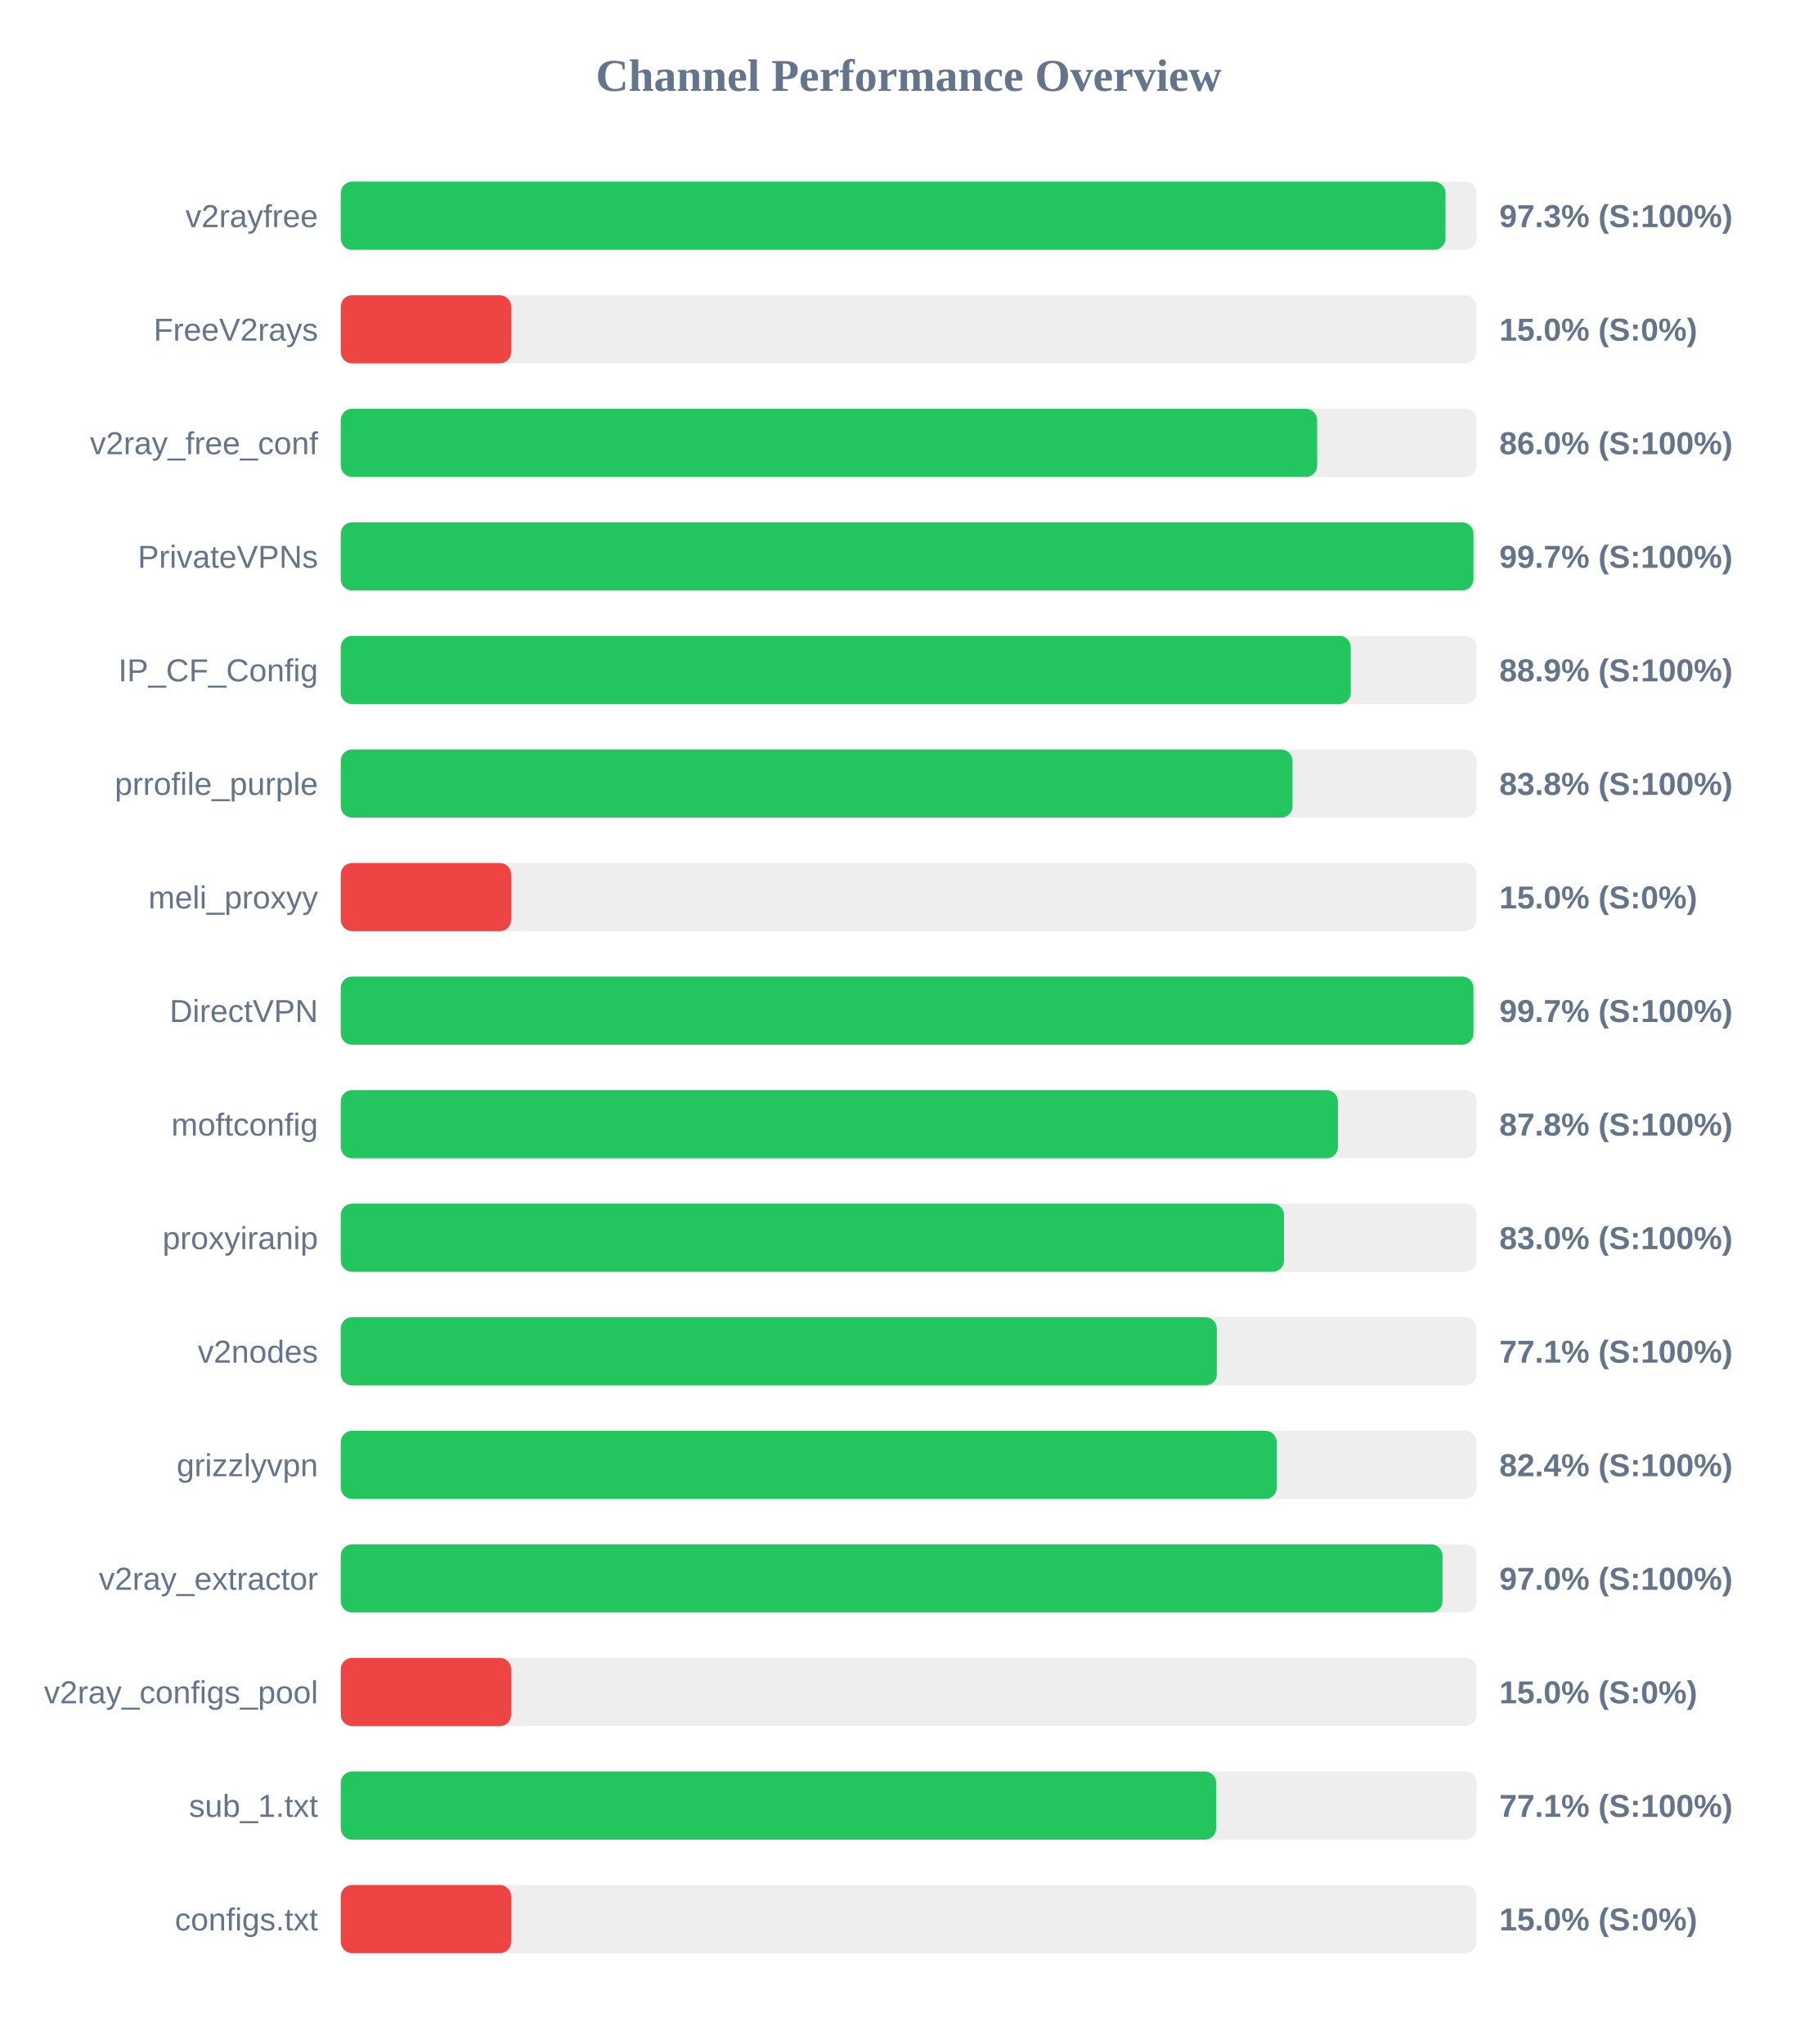
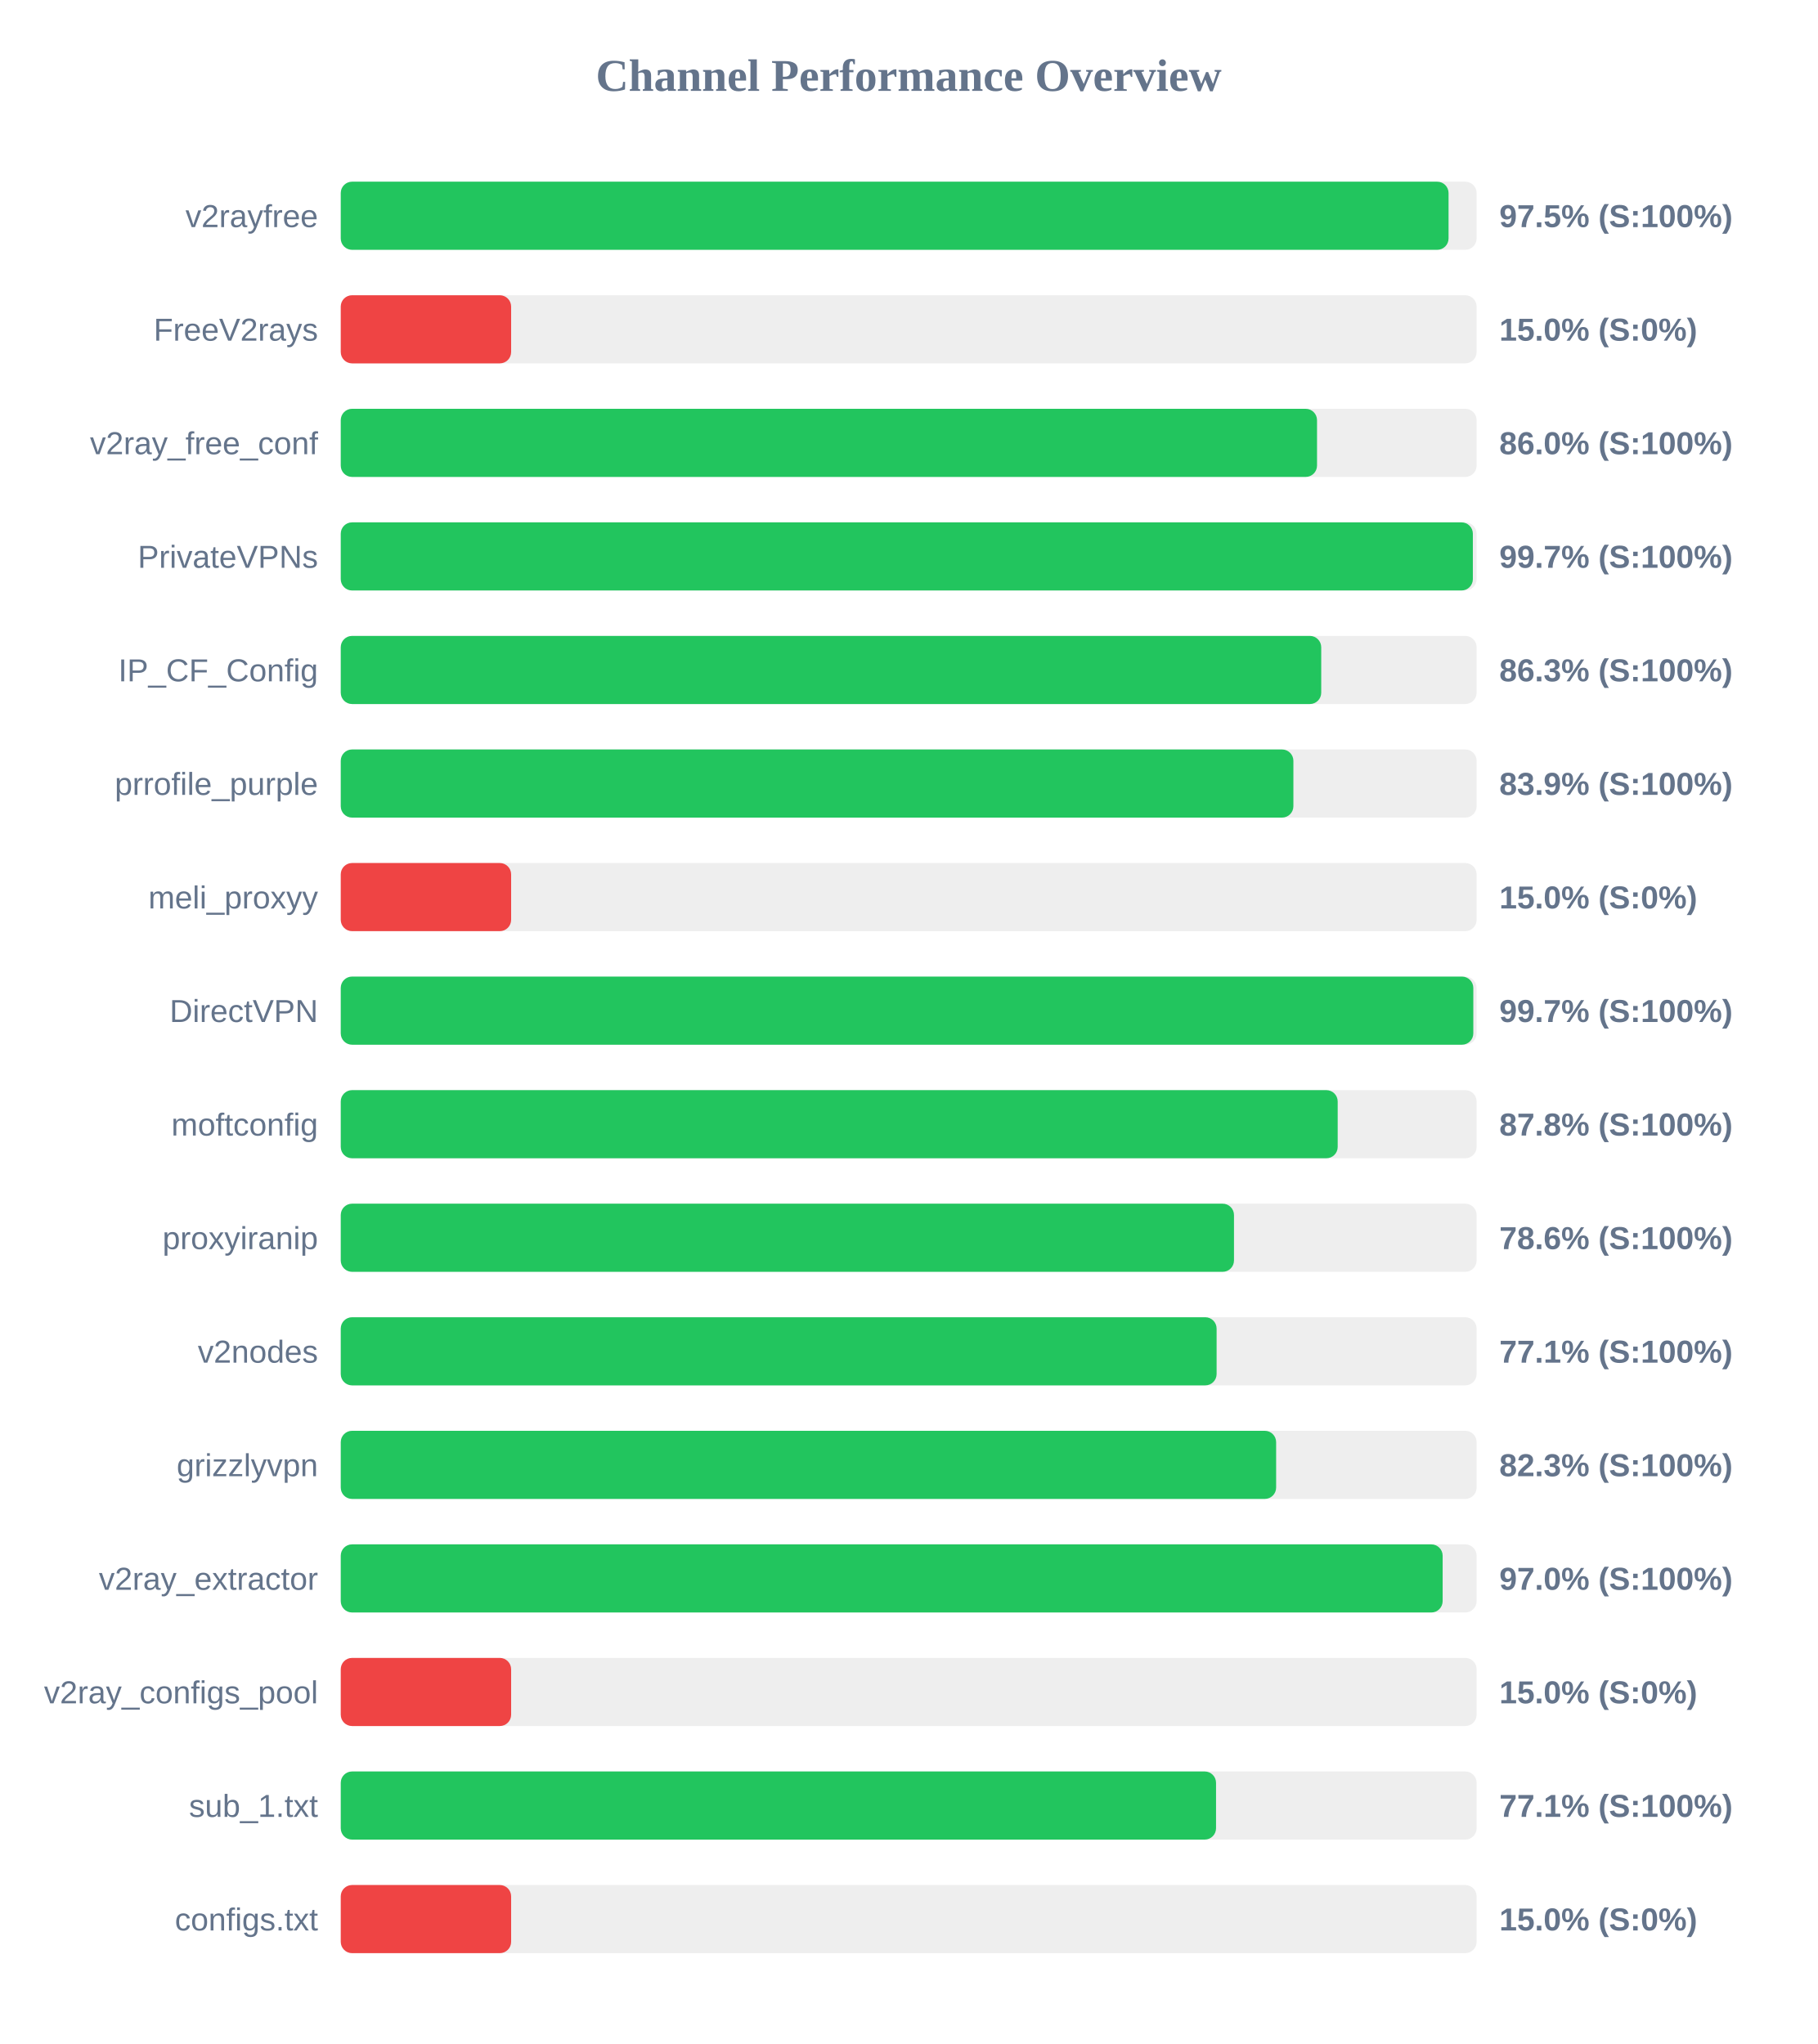
<svg xmlns="http://www.w3.org/2000/svg" width="800" height="900" version="1.1">
  <style>
        .row { font: 14px Arial; fill: #64748b; }
        .score { font: bold 14px Arial; fill: #64748b; }
    </style>
  <text x="400" y="40" text-anchor="middle" font-size="20px" font-weight="bold" fill="#64748b">Channel Performance Overview</text>
  <rect x="150" y="80" width="500" height="30" fill="#eee" rx="5" />
-   <rect x="150" y="80" width="486.3" height="30" fill="#22c55e" rx="5" />
+   <rect x="150" y="80" width="487.65" height="30" fill="#22c55e" rx="5" />
  <text x="140" y="100" text-anchor="end" class="row">v2rayfree</text>
-   <text x="660" y="100" text-anchor="start" class="score">97.3% (S:100%)</text>
+   <text x="660" y="100" text-anchor="start" class="score">97.5% (S:100%)</text>
  <rect x="150" y="130" width="500" height="30" fill="#eee" rx="5" />
  <rect x="150" y="130" width="75.0" height="30" fill="#ef4444" rx="5" />
  <text x="140" y="150" text-anchor="end" class="row">FreeV2rays</text>
  <text x="660" y="150" text-anchor="start" class="score">15.0% (S:0%)</text>
  <rect x="150" y="180" width="500" height="30" fill="#eee" rx="5" />
-   <rect x="150" y="180" width="429.8" height="30" fill="#22c55e" rx="5" />
+   <rect x="150" y="180" width="429.75" height="30" fill="#22c55e" rx="5" />
  <text x="140" y="200" text-anchor="end" class="row">v2ray_free_conf</text>
  <text x="660" y="200" text-anchor="start" class="score">86.0% (S:100%)</text>
  <rect x="150" y="230" width="500" height="30" fill="#eee" rx="5" />
-   <rect x="150" y="230" width="498.6" height="30" fill="#22c55e" rx="5" />
+   <rect x="150" y="230" width="498.35" height="30" fill="#22c55e" rx="5" />
  <text x="140" y="250" text-anchor="end" class="row">PrivateVPNs</text>
  <text x="660" y="250" text-anchor="start" class="score">99.7% (S:100%)</text>
  <rect x="150" y="280" width="500" height="30" fill="#eee" rx="5" />
-   <rect x="150" y="280" width="444.6" height="30" fill="#22c55e" rx="5" />
+   <rect x="150" y="280" width="431.6" height="30" fill="#22c55e" rx="5" />
  <text x="140" y="300" text-anchor="end" class="row">IP_CF_Config</text>
-   <text x="660" y="300" text-anchor="start" class="score">88.9% (S:100%)</text>
+   <text x="660" y="300" text-anchor="start" class="score">86.3% (S:100%)</text>
  <rect x="150" y="330" width="500" height="30" fill="#eee" rx="5" />
-   <rect x="150" y="330" width="418.95" height="30" fill="#22c55e" rx="5" />
+   <rect x="150" y="330" width="419.35" height="30" fill="#22c55e" rx="5" />
  <text x="140" y="350" text-anchor="end" class="row">prrofile_purple</text>
-   <text x="660" y="350" text-anchor="start" class="score">83.8% (S:100%)</text>
+   <text x="660" y="350" text-anchor="start" class="score">83.9% (S:100%)</text>
  <rect x="150" y="380" width="500" height="30" fill="#eee" rx="5" />
  <rect x="150" y="380" width="75.0" height="30" fill="#ef4444" rx="5" />
  <text x="140" y="400" text-anchor="end" class="row">meli_proxyy</text>
  <text x="660" y="400" text-anchor="start" class="score">15.0% (S:0%)</text>
  <rect x="150" y="430" width="500" height="30" fill="#eee" rx="5" />
-   <rect x="150" y="430" width="498.6" height="30" fill="#22c55e" rx="5" />
+   <rect x="150" y="430" width="498.55" height="30" fill="#22c55e" rx="5" />
  <text x="140" y="450" text-anchor="end" class="row">DirectVPN</text>
  <text x="660" y="450" text-anchor="start" class="score">99.7% (S:100%)</text>
  <rect x="150" y="480" width="500" height="30" fill="#eee" rx="5" />
-   <rect x="150" y="480" width="438.95" height="30" fill="#22c55e" rx="5" />
+   <rect x="150" y="480" width="438.85" height="30" fill="#22c55e" rx="5" />
  <text x="140" y="500" text-anchor="end" class="row">moftconfig</text>
  <text x="660" y="500" text-anchor="start" class="score">87.8% (S:100%)</text>
  <rect x="150" y="530" width="500" height="30" fill="#eee" rx="5" />
-   <rect x="150" y="530" width="415.2" height="30" fill="#22c55e" rx="5" />
+   <rect x="150" y="530" width="393.2" height="30" fill="#22c55e" rx="5" />
  <text x="140" y="550" text-anchor="end" class="row">proxyiranip</text>
-   <text x="660" y="550" text-anchor="start" class="score">83.0% (S:100%)</text>
+   <text x="660" y="550" text-anchor="start" class="score">78.6% (S:100%)</text>
  <rect x="150" y="580" width="500" height="30" fill="#eee" rx="5" />
-   <rect x="150" y="580" width="385.65" height="30" fill="#22c55e" rx="5" />
+   <rect x="150" y="580" width="385.55" height="30" fill="#22c55e" rx="5" />
  <text x="140" y="600" text-anchor="end" class="row">v2nodes</text>
  <text x="660" y="600" text-anchor="start" class="score">77.1% (S:100%)</text>
  <rect x="150" y="630" width="500" height="30" fill="#eee" rx="5" />
-   <rect x="150" y="630" width="412.0" height="30" fill="#22c55e" rx="5" />
+   <rect x="150" y="630" width="411.75" height="30" fill="#22c55e" rx="5" />
  <text x="140" y="650" text-anchor="end" class="row">grizzlyvpn</text>
-   <text x="660" y="650" text-anchor="start" class="score">82.4% (S:100%)</text>
+   <text x="660" y="650" text-anchor="start" class="score">82.3% (S:100%)</text>
  <rect x="150" y="680" width="500" height="30" fill="#eee" rx="5" />
-   <rect x="150" y="680" width="485.0" height="30" fill="#22c55e" rx="5" />
+   <rect x="150" y="680" width="485.05" height="30" fill="#22c55e" rx="5" />
  <text x="140" y="700" text-anchor="end" class="row">v2ray_extractor</text>
  <text x="660" y="700" text-anchor="start" class="score">97.0% (S:100%)</text>
  <rect x="150" y="730" width="500" height="30" fill="#eee" rx="5" />
  <rect x="150" y="730" width="75.0" height="30" fill="#ef4444" rx="5" />
  <text x="140" y="750" text-anchor="end" class="row">v2ray_configs_pool</text>
  <text x="660" y="750" text-anchor="start" class="score">15.0% (S:0%)</text>
  <rect x="150" y="780" width="500" height="30" fill="#eee" rx="5" />
-   <rect x="150" y="780" width="385.35" height="30" fill="#22c55e" rx="5" />
+   <rect x="150" y="780" width="385.3" height="30" fill="#22c55e" rx="5" />
  <text x="140" y="800" text-anchor="end" class="row">sub_1.txt</text>
  <text x="660" y="800" text-anchor="start" class="score">77.1% (S:100%)</text>
  <rect x="150" y="830" width="500" height="30" fill="#eee" rx="5" />
  <rect x="150" y="830" width="75.0" height="30" fill="#ef4444" rx="5" />
  <text x="140" y="850" text-anchor="end" class="row">configs.txt</text>
  <text x="660" y="850" text-anchor="start" class="score">15.0% (S:0%)</text>
</svg>
